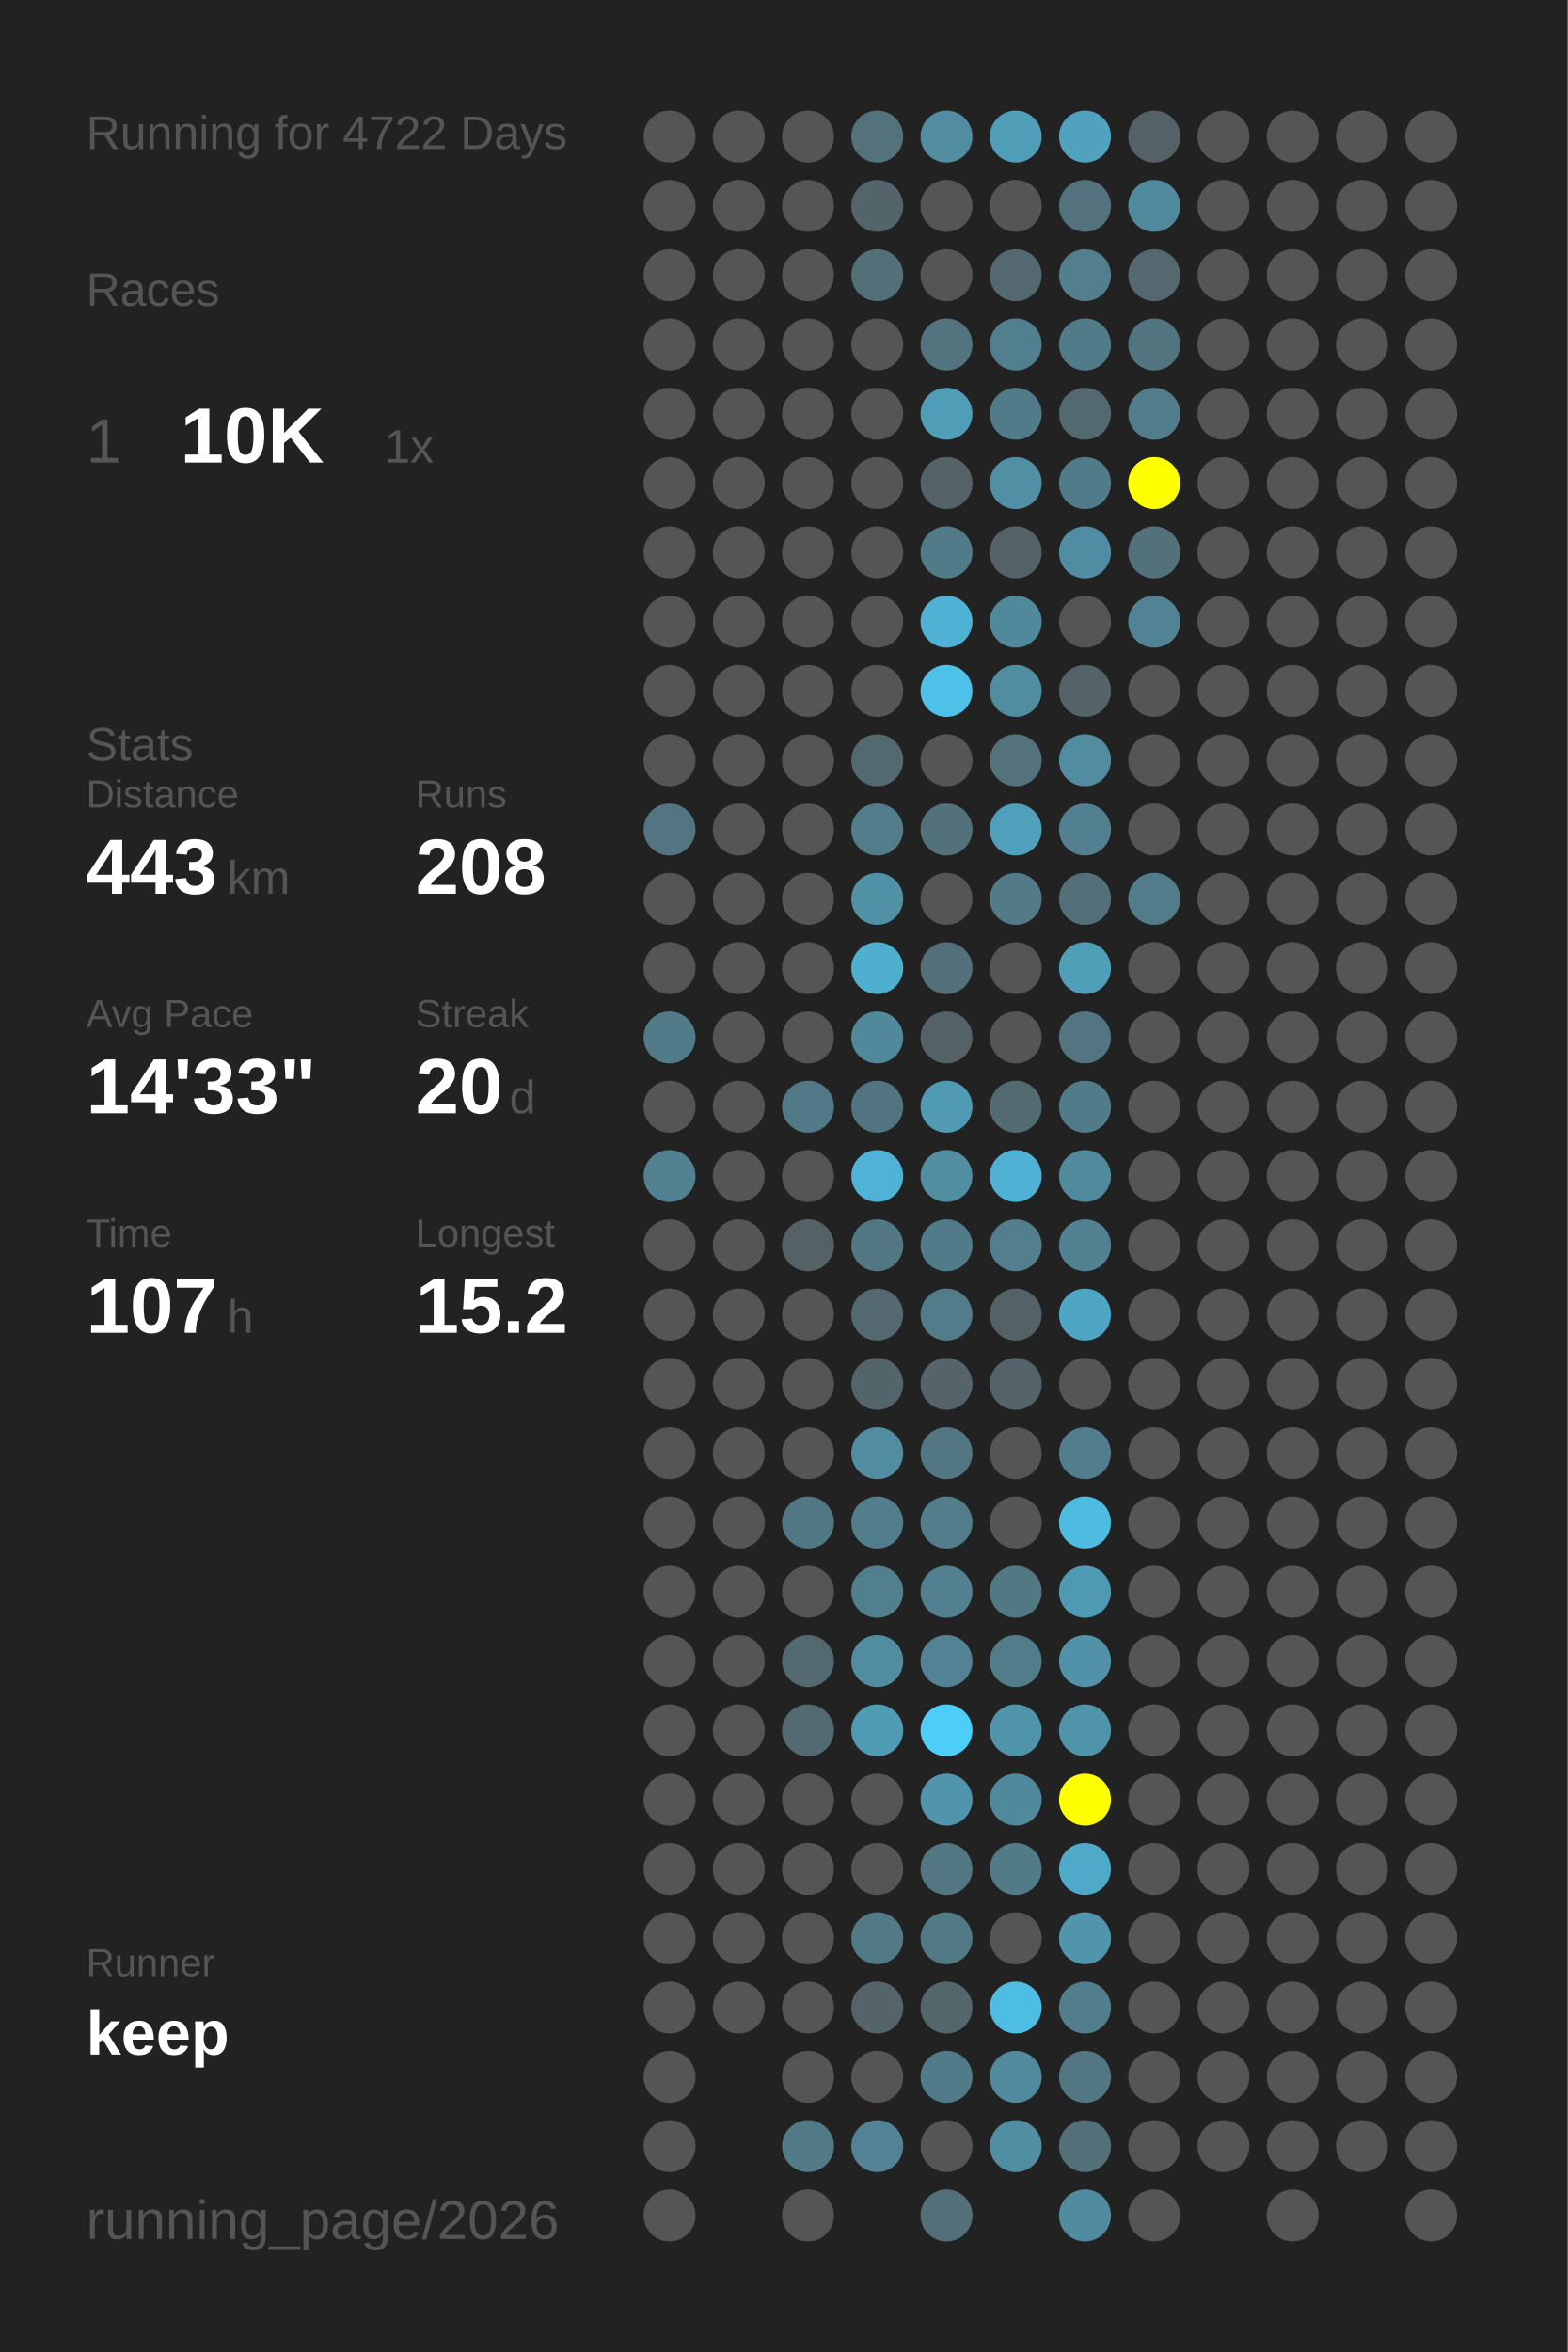
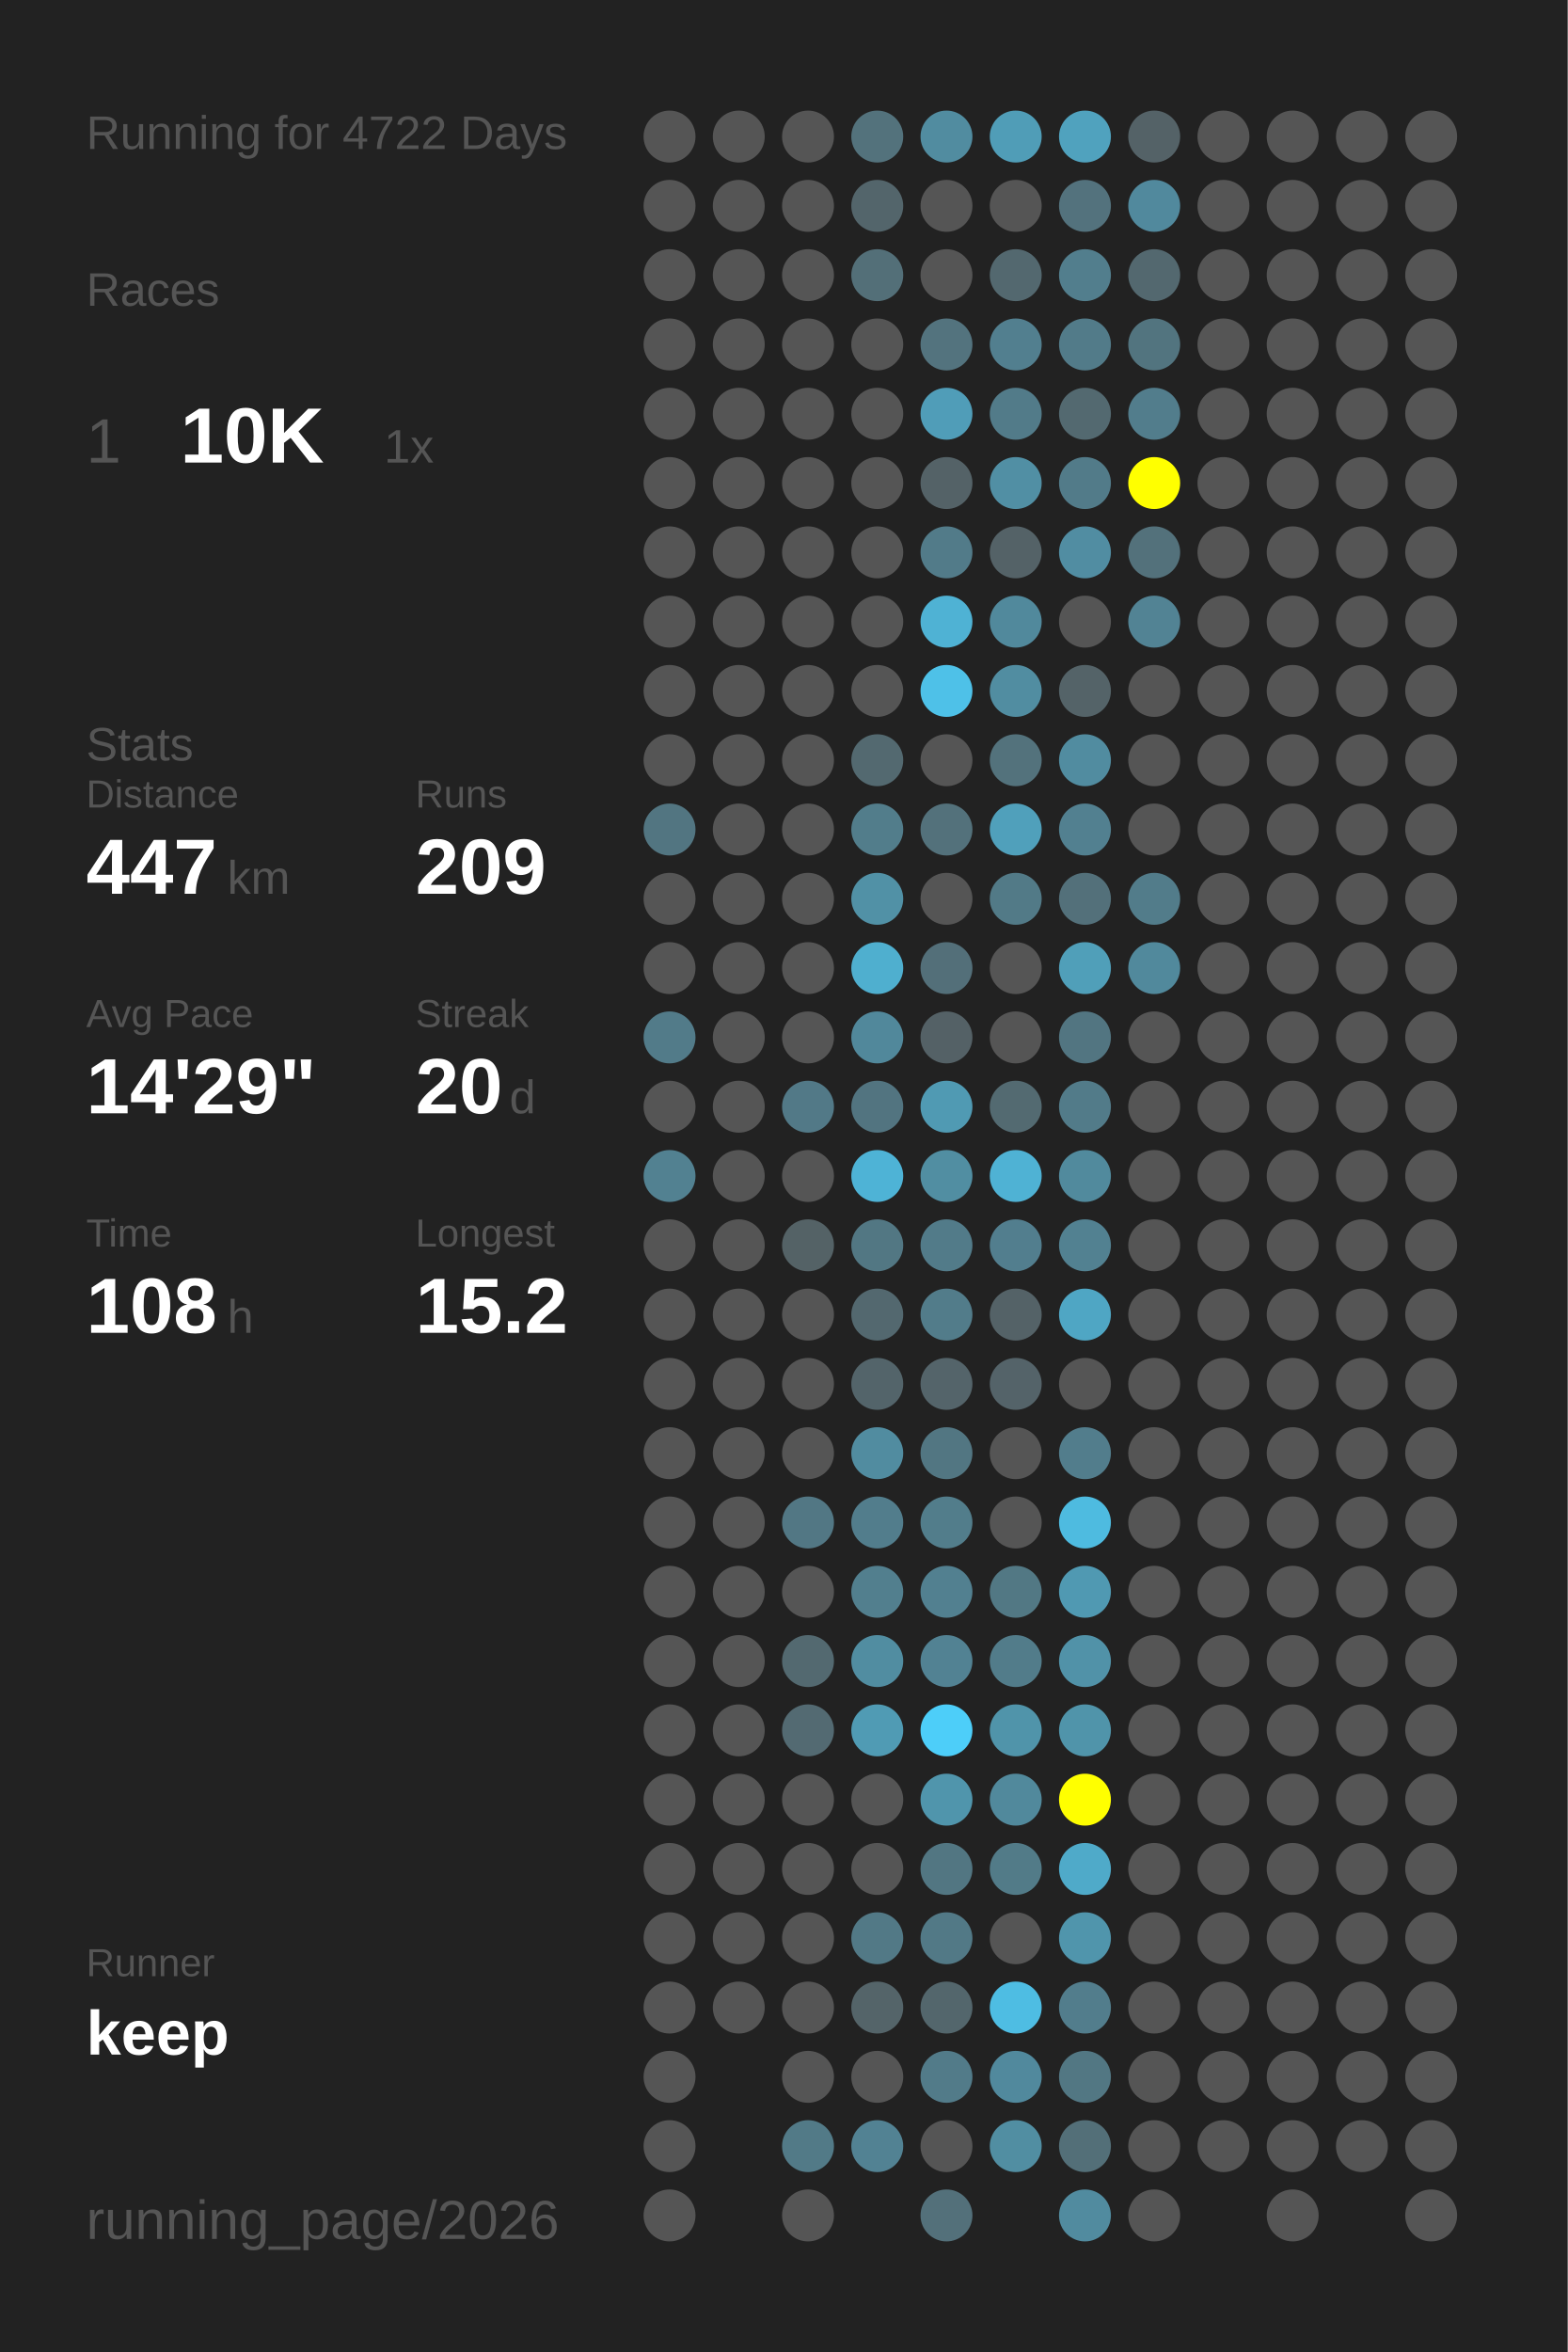
<svg xmlns="http://www.w3.org/2000/svg" baseProfile="full" height="300mm" version="1.1" viewBox="0,0,200,300" width="200mm">
  <defs />
  <rect fill="#222222" height="300" width="200" x="0" y="0" />
  <text fill="#555555" style="font-size:6px; font-family:Arial;" x="11" y="19">Running for 4722 Days</text>
  <text fill="#555555" style="font-size:6px; font-family:Arial;" x="11" y="39">Races</text>
  <text fill="#555555" style="font-size:8px; font-family:Arial;" x="11" y="59">1</text>
  <text fill="#FFFFFF" style="font-size:10px; font-family:Arial; font-weight:bold;" x="23" y="59">10K</text>
  <text fill="#555555" style="font-size:6px; font-family:Arial;" x="49" y="59">1x</text>
  <text fill="#555555" style="font-size:6px; font-family:Arial;" x="11" y="97">Stats</text>
  <text fill="#555555" style="font-size:5px; font-family:Arial;" x="11" y="103">Distance</text>
-   <text fill="#FFFFFF" style="font-size:10px; font-family:Arial; font-weight:bold;" x="11" y="114">443</text>
+   <text fill="#FFFFFF" style="font-size:10px; font-family:Arial; font-weight:bold;" x="11" y="114">447</text>
  <text fill="#555555" style="font-size:6px; font-family:Arial;" x="29" y="114">km</text>
  <text fill="#555555" style="font-size:5px; font-family:Arial;" x="53" y="103">Runs</text>
-   <text fill="#FFFFFF" style="font-size:10px; font-family:Arial; font-weight:bold;" x="53" y="114">208</text>
+   <text fill="#FFFFFF" style="font-size:10px; font-family:Arial; font-weight:bold;" x="53" y="114">209</text>
  <text fill="#555555" style="font-size:5px; font-family:Arial;" x="11" y="131">Avg Pace</text>
-   <text fill="#FFFFFF" style="font-size:10px; font-family:Arial; font-weight:bold;" x="11" y="142">14'33"</text>
+   <text fill="#FFFFFF" style="font-size:10px; font-family:Arial; font-weight:bold;" x="11" y="142">14'29"</text>
  <text fill="#555555" style="font-size:5px; font-family:Arial;" x="53" y="131">Streak</text>
  <text fill="#FFFFFF" style="font-size:10px; font-family:Arial; font-weight:bold;" x="53" y="142">20</text>
  <text fill="#555555" style="font-size:6px; font-family:Arial;" x="65" y="142">d</text>
  <text fill="#555555" style="font-size:5px; font-family:Arial;" x="11" y="159">Time</text>
-   <text fill="#FFFFFF" style="font-size:10px; font-family:Arial; font-weight:bold;" x="11" y="170">107</text>
+   <text fill="#FFFFFF" style="font-size:10px; font-family:Arial; font-weight:bold;" x="11" y="170">108</text>
  <text fill="#555555" style="font-size:6px; font-family:Arial;" x="29" y="170">h</text>
  <text fill="#555555" style="font-size:5px; font-family:Arial;" x="53" y="159">Longest</text>
  <text fill="#FFFFFF" style="font-size:10px; font-family:Arial; font-weight:bold;" x="53" y="170">15.2</text>
  <text fill="#555555" style="font-size:5px; font-family:Arial;" x="11" y="252.065">Runner</text>
  <text fill="#FFFFFF" style="font-size:8px; font-family:Arial; font-weight:bold;" x="11" y="262.065">keep</text>
  <text fill="#555555" style="font-size:7px; font-family:Arial;" x="11" y="285.581">running_page/2026</text>
  <circle cx="85.417" cy="17.419" fill="#555555" r="3.312" />
  <circle cx="85.417" cy="26.258" fill="#555555" r="3.312" />
  <circle cx="85.417" cy="35.097" fill="#555555" r="3.312" />
  <circle cx="85.417" cy="43.935" fill="#555555" r="3.312" />
  <circle cx="85.417" cy="52.774" fill="#555555" r="3.312" />
  <circle cx="85.417" cy="61.613" fill="#555555" r="3.312" />
  <circle cx="85.417" cy="70.452" fill="#555555" r="3.312" />
  <circle cx="85.417" cy="79.29" fill="#555555" r="3.312" />
  <circle cx="85.417" cy="88.129" fill="#555555" r="3.312" />
  <circle cx="85.417" cy="96.968" fill="#555555" r="3.312" />
  <circle cx="85.417" cy="105.806" fill="#527581" r="3.312" />
  <circle cx="85.417" cy="114.645" fill="#555555" r="3.312" />
  <circle cx="85.417" cy="123.484" fill="#555555" r="3.312" />
  <circle cx="85.417" cy="132.323" fill="#527b89" r="3.312" />
  <circle cx="85.417" cy="141.161" fill="#555555" r="3.312" />
  <circle cx="85.417" cy="150" fill="#528191" r="3.312" />
  <circle cx="85.417" cy="158.839" fill="#555555" r="3.312" />
  <circle cx="85.417" cy="167.677" fill="#555555" r="3.312" />
  <circle cx="85.417" cy="176.516" fill="#555555" r="3.312" />
  <circle cx="85.417" cy="185.355" fill="#555555" r="3.312" />
  <circle cx="85.417" cy="194.194" fill="#555555" r="3.312" />
  <circle cx="85.417" cy="203.032" fill="#555555" r="3.312" />
  <circle cx="85.417" cy="211.871" fill="#555555" r="3.312" />
  <circle cx="85.417" cy="220.71" fill="#555555" r="3.312" />
  <circle cx="85.417" cy="229.548" fill="#555555" r="3.312" />
  <circle cx="85.417" cy="238.387" fill="#555555" r="3.312" />
  <circle cx="85.417" cy="247.226" fill="#555555" r="3.312" />
  <circle cx="85.417" cy="256.065" fill="#555555" r="3.312" />
  <circle cx="85.417" cy="264.903" fill="#555555" r="3.312" />
  <circle cx="85.417" cy="273.742" fill="#555555" r="3.312" />
  <circle cx="85.417" cy="282.581" fill="#555555" r="3.312" />
  <circle cx="94.25" cy="17.419" fill="#555555" r="3.312" />
  <circle cx="94.25" cy="26.258" fill="#555555" r="3.312" />
  <circle cx="94.25" cy="35.097" fill="#555555" r="3.312" />
  <circle cx="94.25" cy="43.935" fill="#555555" r="3.312" />
  <circle cx="94.25" cy="52.774" fill="#555555" r="3.312" />
  <circle cx="94.25" cy="61.613" fill="#555555" r="3.312" />
  <circle cx="94.25" cy="70.452" fill="#555555" r="3.312" />
  <circle cx="94.25" cy="79.29" fill="#555555" r="3.312" />
  <circle cx="94.25" cy="88.129" fill="#555555" r="3.312" />
  <circle cx="94.25" cy="96.968" fill="#555555" r="3.312" />
  <circle cx="94.25" cy="105.806" fill="#555555" r="3.312" />
  <circle cx="94.25" cy="114.645" fill="#555555" r="3.312" />
  <circle cx="94.25" cy="123.484" fill="#555555" r="3.312" />
  <circle cx="94.25" cy="132.323" fill="#555555" r="3.312" />
  <circle cx="94.25" cy="141.161" fill="#555555" r="3.312" />
  <circle cx="94.25" cy="150" fill="#555555" r="3.312" />
  <circle cx="94.25" cy="158.839" fill="#555555" r="3.312" />
  <circle cx="94.25" cy="167.677" fill="#555555" r="3.312" />
  <circle cx="94.25" cy="176.516" fill="#555555" r="3.312" />
  <circle cx="94.25" cy="185.355" fill="#555555" r="3.312" />
  <circle cx="94.25" cy="194.194" fill="#555555" r="3.312" />
  <circle cx="94.25" cy="203.032" fill="#555555" r="3.312" />
  <circle cx="94.25" cy="211.871" fill="#555555" r="3.312" />
  <circle cx="94.25" cy="220.71" fill="#555555" r="3.312" />
  <circle cx="94.25" cy="229.548" fill="#555555" r="3.312" />
  <circle cx="94.25" cy="238.387" fill="#555555" r="3.312" />
  <circle cx="94.25" cy="247.226" fill="#555555" r="3.312" />
  <circle cx="94.25" cy="256.065" fill="#555555" r="3.312" />
  <circle cx="103.083" cy="17.419" fill="#555555" r="3.312" />
  <circle cx="103.083" cy="26.258" fill="#555555" r="3.312" />
  <circle cx="103.083" cy="35.097" fill="#555555" r="3.312" />
  <circle cx="103.083" cy="43.935" fill="#555555" r="3.312" />
  <circle cx="103.083" cy="52.774" fill="#555555" r="3.312" />
  <circle cx="103.083" cy="61.613" fill="#555555" r="3.312" />
  <circle cx="103.083" cy="70.452" fill="#555555" r="3.312" />
  <circle cx="103.083" cy="79.29" fill="#555555" r="3.312" />
  <circle cx="103.083" cy="88.129" fill="#555555" r="3.312" />
  <circle cx="103.083" cy="96.968" fill="#555555" r="3.312" />
  <circle cx="103.083" cy="105.806" fill="#555555" r="3.312" />
  <circle cx="103.083" cy="114.645" fill="#555555" r="3.312" />
  <circle cx="103.083" cy="123.484" fill="#555555" r="3.312" />
  <circle cx="103.083" cy="132.323" fill="#555555" r="3.312" />
  <circle cx="103.083" cy="141.161" fill="#527987" r="3.312" />
  <circle cx="103.083" cy="150" fill="#555555" r="3.312" />
  <circle cx="103.083" cy="158.839" fill="#546266" r="3.312" />
  <circle cx="103.083" cy="167.677" fill="#555555" r="3.312" />
  <circle cx="103.083" cy="176.516" fill="#555555" r="3.312" />
  <circle cx="103.083" cy="185.355" fill="#555555" r="3.312" />
  <circle cx="103.083" cy="194.194" fill="#527784" r="3.312" />
  <circle cx="103.083" cy="203.032" fill="#555555" r="3.312" />
  <circle cx="103.083" cy="211.871" fill="#536970" r="3.312" />
  <circle cx="103.083" cy="220.71" fill="#536a72" r="3.312" />
  <circle cx="103.083" cy="229.548" fill="#555555" r="3.312" />
  <circle cx="103.083" cy="238.387" fill="#555555" r="3.312" />
  <circle cx="103.083" cy="247.226" fill="#555555" r="3.312" />
  <circle cx="103.083" cy="256.065" fill="#555555" r="3.312" />
  <circle cx="103.083" cy="264.903" fill="#555555" r="3.312" />
  <circle cx="103.083" cy="273.742" fill="#527a87" r="3.312" />
  <circle cx="103.083" cy="282.581" fill="#555555" r="3.312" />
  <circle cx="111.917" cy="17.419" fill="#53727c" r="3.312" />
  <circle cx="111.917" cy="26.258" fill="#53656b" r="3.312" />
  <circle cx="111.917" cy="35.097" fill="#536f78" r="3.312" />
  <circle cx="111.917" cy="43.935" fill="#555555" r="3.312" />
  <circle cx="111.917" cy="52.774" fill="#555555" r="3.312" />
  <circle cx="111.917" cy="61.613" fill="#555555" r="3.312" />
  <circle cx="111.917" cy="70.452" fill="#555555" r="3.312" />
  <circle cx="111.917" cy="79.29" fill="#555555" r="3.312" />
  <circle cx="111.917" cy="88.129" fill="#555555" r="3.312" />
  <circle cx="111.917" cy="96.968" fill="#536970" r="3.312" />
  <circle cx="111.917" cy="105.806" fill="#527d8b" r="3.312" />
  <circle cx="111.917" cy="114.645" fill="#5191a6" r="3.312" />
  <circle cx="111.917" cy="123.484" fill="#4fafcf" r="3.312" />
  <circle cx="111.917" cy="132.323" fill="#51889b" r="3.312" />
  <circle cx="111.917" cy="141.161" fill="#527480" r="3.312" />
  <circle cx="111.917" cy="150" fill="#4eb3d6" r="3.312" />
  <circle cx="111.917" cy="158.839" fill="#527783" r="3.312" />
  <circle cx="111.917" cy="167.677" fill="#53686f" r="3.312" />
  <circle cx="111.917" cy="176.516" fill="#53646a" r="3.312" />
  <circle cx="111.917" cy="185.355" fill="#518ca0" r="3.312" />
  <circle cx="111.917" cy="194.194" fill="#527d8c" r="3.312" />
  <circle cx="111.917" cy="203.032" fill="#527f8e" r="3.312" />
  <circle cx="111.917" cy="211.871" fill="#518da1" r="3.312" />
  <circle cx="111.917" cy="220.71" fill="#509bb4" r="3.312" />
  <circle cx="111.917" cy="229.548" fill="#555555" r="3.312" />
  <circle cx="111.917" cy="238.387" fill="#555555" r="3.312" />
  <circle cx="111.917" cy="247.226" fill="#527986" r="3.312" />
  <circle cx="111.917" cy="256.065" fill="#546469" r="3.312" />
  <circle cx="111.917" cy="264.903" fill="#555555" r="3.312" />
  <circle cx="111.917" cy="273.742" fill="#528293" r="3.312" />
  <circle cx="120.75" cy="17.419" fill="#518ca0" r="3.312" />
  <circle cx="120.75" cy="26.258" fill="#555555" r="3.312" />
  <circle cx="120.75" cy="35.097" fill="#555555" r="3.312" />
  <circle cx="120.75" cy="43.935" fill="#53737e" r="3.312" />
  <circle cx="120.75" cy="52.774" fill="#509db8" r="3.312" />
  <circle cx="120.75" cy="61.613" fill="#546267" r="3.312" />
  <circle cx="120.75" cy="70.452" fill="#527b89" r="3.312" />
  <circle cx="120.75" cy="79.29" fill="#4fb2d4" r="3.312" />
  <circle cx="120.75" cy="88.129" fill="#4ec1e8" r="3.312" />
  <circle cx="120.75" cy="96.968" fill="#555555" r="3.312" />
  <circle cx="120.75" cy="105.806" fill="#53717b" r="3.312" />
  <circle cx="120.75" cy="114.645" fill="#555555" r="3.312" />
  <circle cx="120.75" cy="123.484" fill="#536f79" r="3.312" />
  <circle cx="120.75" cy="132.323" fill="#546166" r="3.312" />
  <circle cx="120.75" cy="141.161" fill="#509ab3" r="3.312" />
  <circle cx="120.75" cy="150" fill="#518ea2" r="3.312" />
  <circle cx="120.75" cy="158.839" fill="#527b89" r="3.312" />
  <circle cx="120.75" cy="167.677" fill="#527c8a" r="3.312" />
  <circle cx="120.75" cy="176.516" fill="#54646a" r="3.312" />
  <circle cx="120.75" cy="185.355" fill="#527682" r="3.312" />
  <circle cx="120.75" cy="194.194" fill="#527d8b" r="3.312" />
  <circle cx="120.75" cy="203.032" fill="#528090" r="3.312" />
  <circle cx="120.75" cy="211.871" fill="#528293" r="3.312" />
  <circle cx="120.75" cy="220.71" fill="#4dcef9" r="3.312" />
  <circle cx="120.75" cy="229.548" fill="#5095ac" r="3.312" />
  <circle cx="120.75" cy="238.387" fill="#527682" r="3.312" />
  <circle cx="120.75" cy="247.226" fill="#527986" r="3.312" />
  <circle cx="120.75" cy="256.065" fill="#53666c" r="3.312" />
  <circle cx="120.75" cy="264.903" fill="#527b89" r="3.312" />
  <circle cx="120.75" cy="273.742" fill="#555555" r="3.312" />
  <circle cx="120.75" cy="282.581" fill="#53707a" r="3.312" />
  <circle cx="129.583" cy="17.419" fill="#509db7" r="3.312" />
  <circle cx="129.583" cy="26.258" fill="#555555" r="3.312" />
  <circle cx="129.583" cy="35.097" fill="#53686f" r="3.312" />
  <circle cx="129.583" cy="43.935" fill="#527f8f" r="3.312" />
  <circle cx="129.583" cy="52.774" fill="#527b89" r="3.312" />
  <circle cx="129.583" cy="61.613" fill="#518fa4" r="3.312" />
  <circle cx="129.583" cy="70.452" fill="#546267" r="3.312" />
  <circle cx="129.583" cy="79.29" fill="#51899c" r="3.312" />
  <circle cx="129.583" cy="88.129" fill="#518da1" r="3.312" />
  <circle cx="129.583" cy="96.968" fill="#53727c" r="3.312" />
  <circle cx="129.583" cy="105.806" fill="#50a0bb" r="3.312" />
  <circle cx="129.583" cy="114.645" fill="#527a87" r="3.312" />
  <circle cx="129.583" cy="123.484" fill="#555555" r="3.312" />
  <circle cx="129.583" cy="132.323" fill="#555555" r="3.312" />
  <circle cx="129.583" cy="141.161" fill="#536a71" r="3.312" />
  <circle cx="129.583" cy="150" fill="#4fb2d4" r="3.312" />
  <circle cx="129.583" cy="158.839" fill="#527e8e" r="3.312" />
  <circle cx="129.583" cy="167.677" fill="#546267" r="3.312" />
  <circle cx="129.583" cy="176.516" fill="#546369" r="3.312" />
  <circle cx="129.583" cy="185.355" fill="#555555" r="3.312" />
  <circle cx="129.583" cy="194.194" fill="#555555" r="3.312" />
  <circle cx="129.583" cy="203.032" fill="#527884" r="3.312" />
  <circle cx="129.583" cy="211.871" fill="#527c8a" r="3.312" />
  <circle cx="129.583" cy="220.71" fill="#5094aa" r="3.312" />
  <circle cx="129.583" cy="229.548" fill="#51899c" r="3.312" />
  <circle cx="129.583" cy="238.387" fill="#527b88" r="3.312" />
  <circle cx="129.583" cy="247.226" fill="#555555" r="3.312" />
  <circle cx="129.583" cy="256.065" fill="#4ebde3" r="3.312" />
  <circle cx="129.583" cy="264.903" fill="#51899d" r="3.312" />
  <circle cx="129.583" cy="273.742" fill="#518ea2" r="3.312" />
  <circle cx="138.417" cy="17.419" fill="#50a2be" r="3.312" />
  <circle cx="138.417" cy="26.258" fill="#53727d" r="3.312" />
  <circle cx="138.417" cy="35.097" fill="#527e8d" r="3.312" />
  <circle cx="138.417" cy="43.935" fill="#527b89" r="3.312" />
  <circle cx="138.417" cy="52.774" fill="#536970" r="3.312" />
  <circle cx="138.417" cy="61.613" fill="#527b89" r="3.312" />
  <circle cx="138.417" cy="70.452" fill="#518da2" r="3.312" />
  <circle cx="138.417" cy="79.29" fill="#555555" r="3.312" />
  <circle cx="138.417" cy="88.129" fill="#546368" r="3.312" />
  <circle cx="138.417" cy="96.968" fill="#518ca0" r="3.312" />
  <circle cx="138.417" cy="105.806" fill="#528090" r="3.312" />
  <circle cx="138.417" cy="114.645" fill="#53707a" r="3.312" />
  <circle cx="138.417" cy="123.484" fill="#509fb9" r="3.312" />
  <circle cx="138.417" cy="132.323" fill="#527581" r="3.312" />
  <circle cx="138.417" cy="141.161" fill="#527b89" r="3.312" />
  <circle cx="138.417" cy="150" fill="#518a9d" r="3.312" />
  <circle cx="138.417" cy="158.839" fill="#528191" r="3.312" />
  <circle cx="138.417" cy="167.677" fill="#4fa6c4" r="3.312" />
  <circle cx="138.417" cy="176.516" fill="#555555" r="3.312" />
  <circle cx="138.417" cy="185.355" fill="#527d8c" r="3.312" />
  <circle cx="138.417" cy="194.194" fill="#4ebbe0" r="3.312" />
  <circle cx="138.417" cy="203.032" fill="#5099b2" r="3.312" />
  <circle cx="138.417" cy="211.871" fill="#5192a8" r="3.312" />
  <circle cx="138.417" cy="220.71" fill="#5094aa" r="3.312" />
  <circle cx="138.417" cy="229.548" fill="#FFFF00" r="3.312" />
  <circle cx="138.417" cy="238.387" fill="#4faac9" r="3.312" />
  <circle cx="138.417" cy="247.226" fill="#5095ac" r="3.312" />
  <circle cx="138.417" cy="256.065" fill="#527d8c" r="3.312" />
  <circle cx="138.417" cy="264.903" fill="#527783" r="3.312" />
  <circle cx="138.417" cy="273.742" fill="#536f78" r="3.312" />
  <circle cx="138.417" cy="282.581" fill="#518b9f" r="3.312" />
  <circle cx="147.25" cy="17.419" fill="#546267" r="3.312" />
  <circle cx="147.25" cy="26.258" fill="#51899d" r="3.312" />
  <circle cx="147.25" cy="35.097" fill="#53686f" r="3.312" />
  <circle cx="147.25" cy="43.935" fill="#52747f" r="3.312" />
  <circle cx="147.25" cy="52.774" fill="#527d8c" r="3.312" />
  <circle cx="147.25" cy="61.613" fill="#FFFF00" r="3.312" />
  <circle cx="147.25" cy="70.452" fill="#53717b" r="3.312" />
  <circle cx="147.25" cy="79.29" fill="#528394" r="3.312" />
  <circle cx="147.25" cy="88.129" fill="#555555" r="3.312" />
  <circle cx="147.25" cy="96.968" fill="#555555" r="3.312" />
  <circle cx="147.25" cy="105.806" fill="#555555" r="3.312" />
  <circle cx="147.25" cy="114.645" fill="#527c8a" r="3.312" />
-   <circle cx="147.25" cy="123.484" fill="#555555" r="3.312" />
+   <circle cx="147.25" cy="123.484" fill="#51899c" r="3.312" />
  <circle cx="147.25" cy="132.323" fill="#555555" r="3.312" />
  <circle cx="147.25" cy="141.161" fill="#555555" r="3.312" />
  <circle cx="147.25" cy="150" fill="#555555" r="3.312" />
  <circle cx="147.25" cy="158.839" fill="#555555" r="3.312" />
  <circle cx="147.25" cy="167.677" fill="#555555" r="3.312" />
  <circle cx="147.25" cy="176.516" fill="#555555" r="3.312" />
  <circle cx="147.25" cy="185.355" fill="#555555" r="3.312" />
  <circle cx="147.25" cy="194.194" fill="#555555" r="3.312" />
  <circle cx="147.25" cy="203.032" fill="#555555" r="3.312" />
  <circle cx="147.25" cy="211.871" fill="#555555" r="3.312" />
  <circle cx="147.25" cy="220.71" fill="#555555" r="3.312" />
  <circle cx="147.25" cy="229.548" fill="#555555" r="3.312" />
  <circle cx="147.25" cy="238.387" fill="#555555" r="3.312" />
  <circle cx="147.25" cy="247.226" fill="#555555" r="3.312" />
  <circle cx="147.25" cy="256.065" fill="#555555" r="3.312" />
  <circle cx="147.25" cy="264.903" fill="#555555" r="3.312" />
  <circle cx="147.25" cy="273.742" fill="#555555" r="3.312" />
  <circle cx="147.25" cy="282.581" fill="#555555" r="3.312" />
  <circle cx="156.083" cy="17.419" fill="#555555" r="3.312" />
  <circle cx="156.083" cy="26.258" fill="#555555" r="3.312" />
  <circle cx="156.083" cy="35.097" fill="#555555" r="3.312" />
  <circle cx="156.083" cy="43.935" fill="#555555" r="3.312" />
  <circle cx="156.083" cy="52.774" fill="#555555" r="3.312" />
  <circle cx="156.083" cy="61.613" fill="#555555" r="3.312" />
  <circle cx="156.083" cy="70.452" fill="#555555" r="3.312" />
  <circle cx="156.083" cy="79.29" fill="#555555" r="3.312" />
  <circle cx="156.083" cy="88.129" fill="#555555" r="3.312" />
  <circle cx="156.083" cy="96.968" fill="#555555" r="3.312" />
  <circle cx="156.083" cy="105.806" fill="#555555" r="3.312" />
  <circle cx="156.083" cy="114.645" fill="#555555" r="3.312" />
  <circle cx="156.083" cy="123.484" fill="#555555" r="3.312" />
  <circle cx="156.083" cy="132.323" fill="#555555" r="3.312" />
  <circle cx="156.083" cy="141.161" fill="#555555" r="3.312" />
  <circle cx="156.083" cy="150" fill="#555555" r="3.312" />
  <circle cx="156.083" cy="158.839" fill="#555555" r="3.312" />
  <circle cx="156.083" cy="167.677" fill="#555555" r="3.312" />
  <circle cx="156.083" cy="176.516" fill="#555555" r="3.312" />
  <circle cx="156.083" cy="185.355" fill="#555555" r="3.312" />
  <circle cx="156.083" cy="194.194" fill="#555555" r="3.312" />
  <circle cx="156.083" cy="203.032" fill="#555555" r="3.312" />
  <circle cx="156.083" cy="211.871" fill="#555555" r="3.312" />
  <circle cx="156.083" cy="220.71" fill="#555555" r="3.312" />
  <circle cx="156.083" cy="229.548" fill="#555555" r="3.312" />
  <circle cx="156.083" cy="238.387" fill="#555555" r="3.312" />
  <circle cx="156.083" cy="247.226" fill="#555555" r="3.312" />
  <circle cx="156.083" cy="256.065" fill="#555555" r="3.312" />
  <circle cx="156.083" cy="264.903" fill="#555555" r="3.312" />
  <circle cx="156.083" cy="273.742" fill="#555555" r="3.312" />
  <circle cx="164.917" cy="17.419" fill="#555555" r="3.312" />
  <circle cx="164.917" cy="26.258" fill="#555555" r="3.312" />
  <circle cx="164.917" cy="35.097" fill="#555555" r="3.312" />
  <circle cx="164.917" cy="43.935" fill="#555555" r="3.312" />
  <circle cx="164.917" cy="52.774" fill="#555555" r="3.312" />
  <circle cx="164.917" cy="61.613" fill="#555555" r="3.312" />
  <circle cx="164.917" cy="70.452" fill="#555555" r="3.312" />
  <circle cx="164.917" cy="79.29" fill="#555555" r="3.312" />
  <circle cx="164.917" cy="88.129" fill="#555555" r="3.312" />
  <circle cx="164.917" cy="96.968" fill="#555555" r="3.312" />
  <circle cx="164.917" cy="105.806" fill="#555555" r="3.312" />
  <circle cx="164.917" cy="114.645" fill="#555555" r="3.312" />
  <circle cx="164.917" cy="123.484" fill="#555555" r="3.312" />
  <circle cx="164.917" cy="132.323" fill="#555555" r="3.312" />
  <circle cx="164.917" cy="141.161" fill="#555555" r="3.312" />
  <circle cx="164.917" cy="150" fill="#555555" r="3.312" />
  <circle cx="164.917" cy="158.839" fill="#555555" r="3.312" />
  <circle cx="164.917" cy="167.677" fill="#555555" r="3.312" />
  <circle cx="164.917" cy="176.516" fill="#555555" r="3.312" />
  <circle cx="164.917" cy="185.355" fill="#555555" r="3.312" />
  <circle cx="164.917" cy="194.194" fill="#555555" r="3.312" />
  <circle cx="164.917" cy="203.032" fill="#555555" r="3.312" />
  <circle cx="164.917" cy="211.871" fill="#555555" r="3.312" />
  <circle cx="164.917" cy="220.71" fill="#555555" r="3.312" />
  <circle cx="164.917" cy="229.548" fill="#555555" r="3.312" />
  <circle cx="164.917" cy="238.387" fill="#555555" r="3.312" />
  <circle cx="164.917" cy="247.226" fill="#555555" r="3.312" />
  <circle cx="164.917" cy="256.065" fill="#555555" r="3.312" />
  <circle cx="164.917" cy="264.903" fill="#555555" r="3.312" />
  <circle cx="164.917" cy="273.742" fill="#555555" r="3.312" />
  <circle cx="164.917" cy="282.581" fill="#555555" r="3.312" />
  <circle cx="173.75" cy="17.419" fill="#555555" r="3.312" />
  <circle cx="173.75" cy="26.258" fill="#555555" r="3.312" />
  <circle cx="173.75" cy="35.097" fill="#555555" r="3.312" />
  <circle cx="173.75" cy="43.935" fill="#555555" r="3.312" />
  <circle cx="173.75" cy="52.774" fill="#555555" r="3.312" />
  <circle cx="173.75" cy="61.613" fill="#555555" r="3.312" />
  <circle cx="173.75" cy="70.452" fill="#555555" r="3.312" />
  <circle cx="173.75" cy="79.29" fill="#555555" r="3.312" />
  <circle cx="173.75" cy="88.129" fill="#555555" r="3.312" />
  <circle cx="173.75" cy="96.968" fill="#555555" r="3.312" />
  <circle cx="173.75" cy="105.806" fill="#555555" r="3.312" />
  <circle cx="173.75" cy="114.645" fill="#555555" r="3.312" />
  <circle cx="173.75" cy="123.484" fill="#555555" r="3.312" />
  <circle cx="173.75" cy="132.323" fill="#555555" r="3.312" />
  <circle cx="173.75" cy="141.161" fill="#555555" r="3.312" />
  <circle cx="173.75" cy="150" fill="#555555" r="3.312" />
  <circle cx="173.75" cy="158.839" fill="#555555" r="3.312" />
  <circle cx="173.75" cy="167.677" fill="#555555" r="3.312" />
  <circle cx="173.75" cy="176.516" fill="#555555" r="3.312" />
  <circle cx="173.75" cy="185.355" fill="#555555" r="3.312" />
  <circle cx="173.75" cy="194.194" fill="#555555" r="3.312" />
  <circle cx="173.75" cy="203.032" fill="#555555" r="3.312" />
  <circle cx="173.75" cy="211.871" fill="#555555" r="3.312" />
  <circle cx="173.75" cy="220.71" fill="#555555" r="3.312" />
  <circle cx="173.75" cy="229.548" fill="#555555" r="3.312" />
  <circle cx="173.75" cy="238.387" fill="#555555" r="3.312" />
  <circle cx="173.75" cy="247.226" fill="#555555" r="3.312" />
  <circle cx="173.75" cy="256.065" fill="#555555" r="3.312" />
  <circle cx="173.75" cy="264.903" fill="#555555" r="3.312" />
  <circle cx="173.75" cy="273.742" fill="#555555" r="3.312" />
  <circle cx="182.583" cy="17.419" fill="#555555" r="3.312" />
  <circle cx="182.583" cy="26.258" fill="#555555" r="3.312" />
  <circle cx="182.583" cy="35.097" fill="#555555" r="3.312" />
  <circle cx="182.583" cy="43.935" fill="#555555" r="3.312" />
  <circle cx="182.583" cy="52.774" fill="#555555" r="3.312" />
  <circle cx="182.583" cy="61.613" fill="#555555" r="3.312" />
  <circle cx="182.583" cy="70.452" fill="#555555" r="3.312" />
  <circle cx="182.583" cy="79.29" fill="#555555" r="3.312" />
  <circle cx="182.583" cy="88.129" fill="#555555" r="3.312" />
  <circle cx="182.583" cy="96.968" fill="#555555" r="3.312" />
  <circle cx="182.583" cy="105.806" fill="#555555" r="3.312" />
  <circle cx="182.583" cy="114.645" fill="#555555" r="3.312" />
  <circle cx="182.583" cy="123.484" fill="#555555" r="3.312" />
  <circle cx="182.583" cy="132.323" fill="#555555" r="3.312" />
  <circle cx="182.583" cy="141.161" fill="#555555" r="3.312" />
  <circle cx="182.583" cy="150" fill="#555555" r="3.312" />
  <circle cx="182.583" cy="158.839" fill="#555555" r="3.312" />
  <circle cx="182.583" cy="167.677" fill="#555555" r="3.312" />
  <circle cx="182.583" cy="176.516" fill="#555555" r="3.312" />
  <circle cx="182.583" cy="185.355" fill="#555555" r="3.312" />
  <circle cx="182.583" cy="194.194" fill="#555555" r="3.312" />
  <circle cx="182.583" cy="203.032" fill="#555555" r="3.312" />
  <circle cx="182.583" cy="211.871" fill="#555555" r="3.312" />
  <circle cx="182.583" cy="220.71" fill="#555555" r="3.312" />
  <circle cx="182.583" cy="229.548" fill="#555555" r="3.312" />
  <circle cx="182.583" cy="238.387" fill="#555555" r="3.312" />
  <circle cx="182.583" cy="247.226" fill="#555555" r="3.312" />
  <circle cx="182.583" cy="256.065" fill="#555555" r="3.312" />
  <circle cx="182.583" cy="264.903" fill="#555555" r="3.312" />
  <circle cx="182.583" cy="273.742" fill="#555555" r="3.312" />
  <circle cx="182.583" cy="282.581" fill="#555555" r="3.312" />
</svg>
